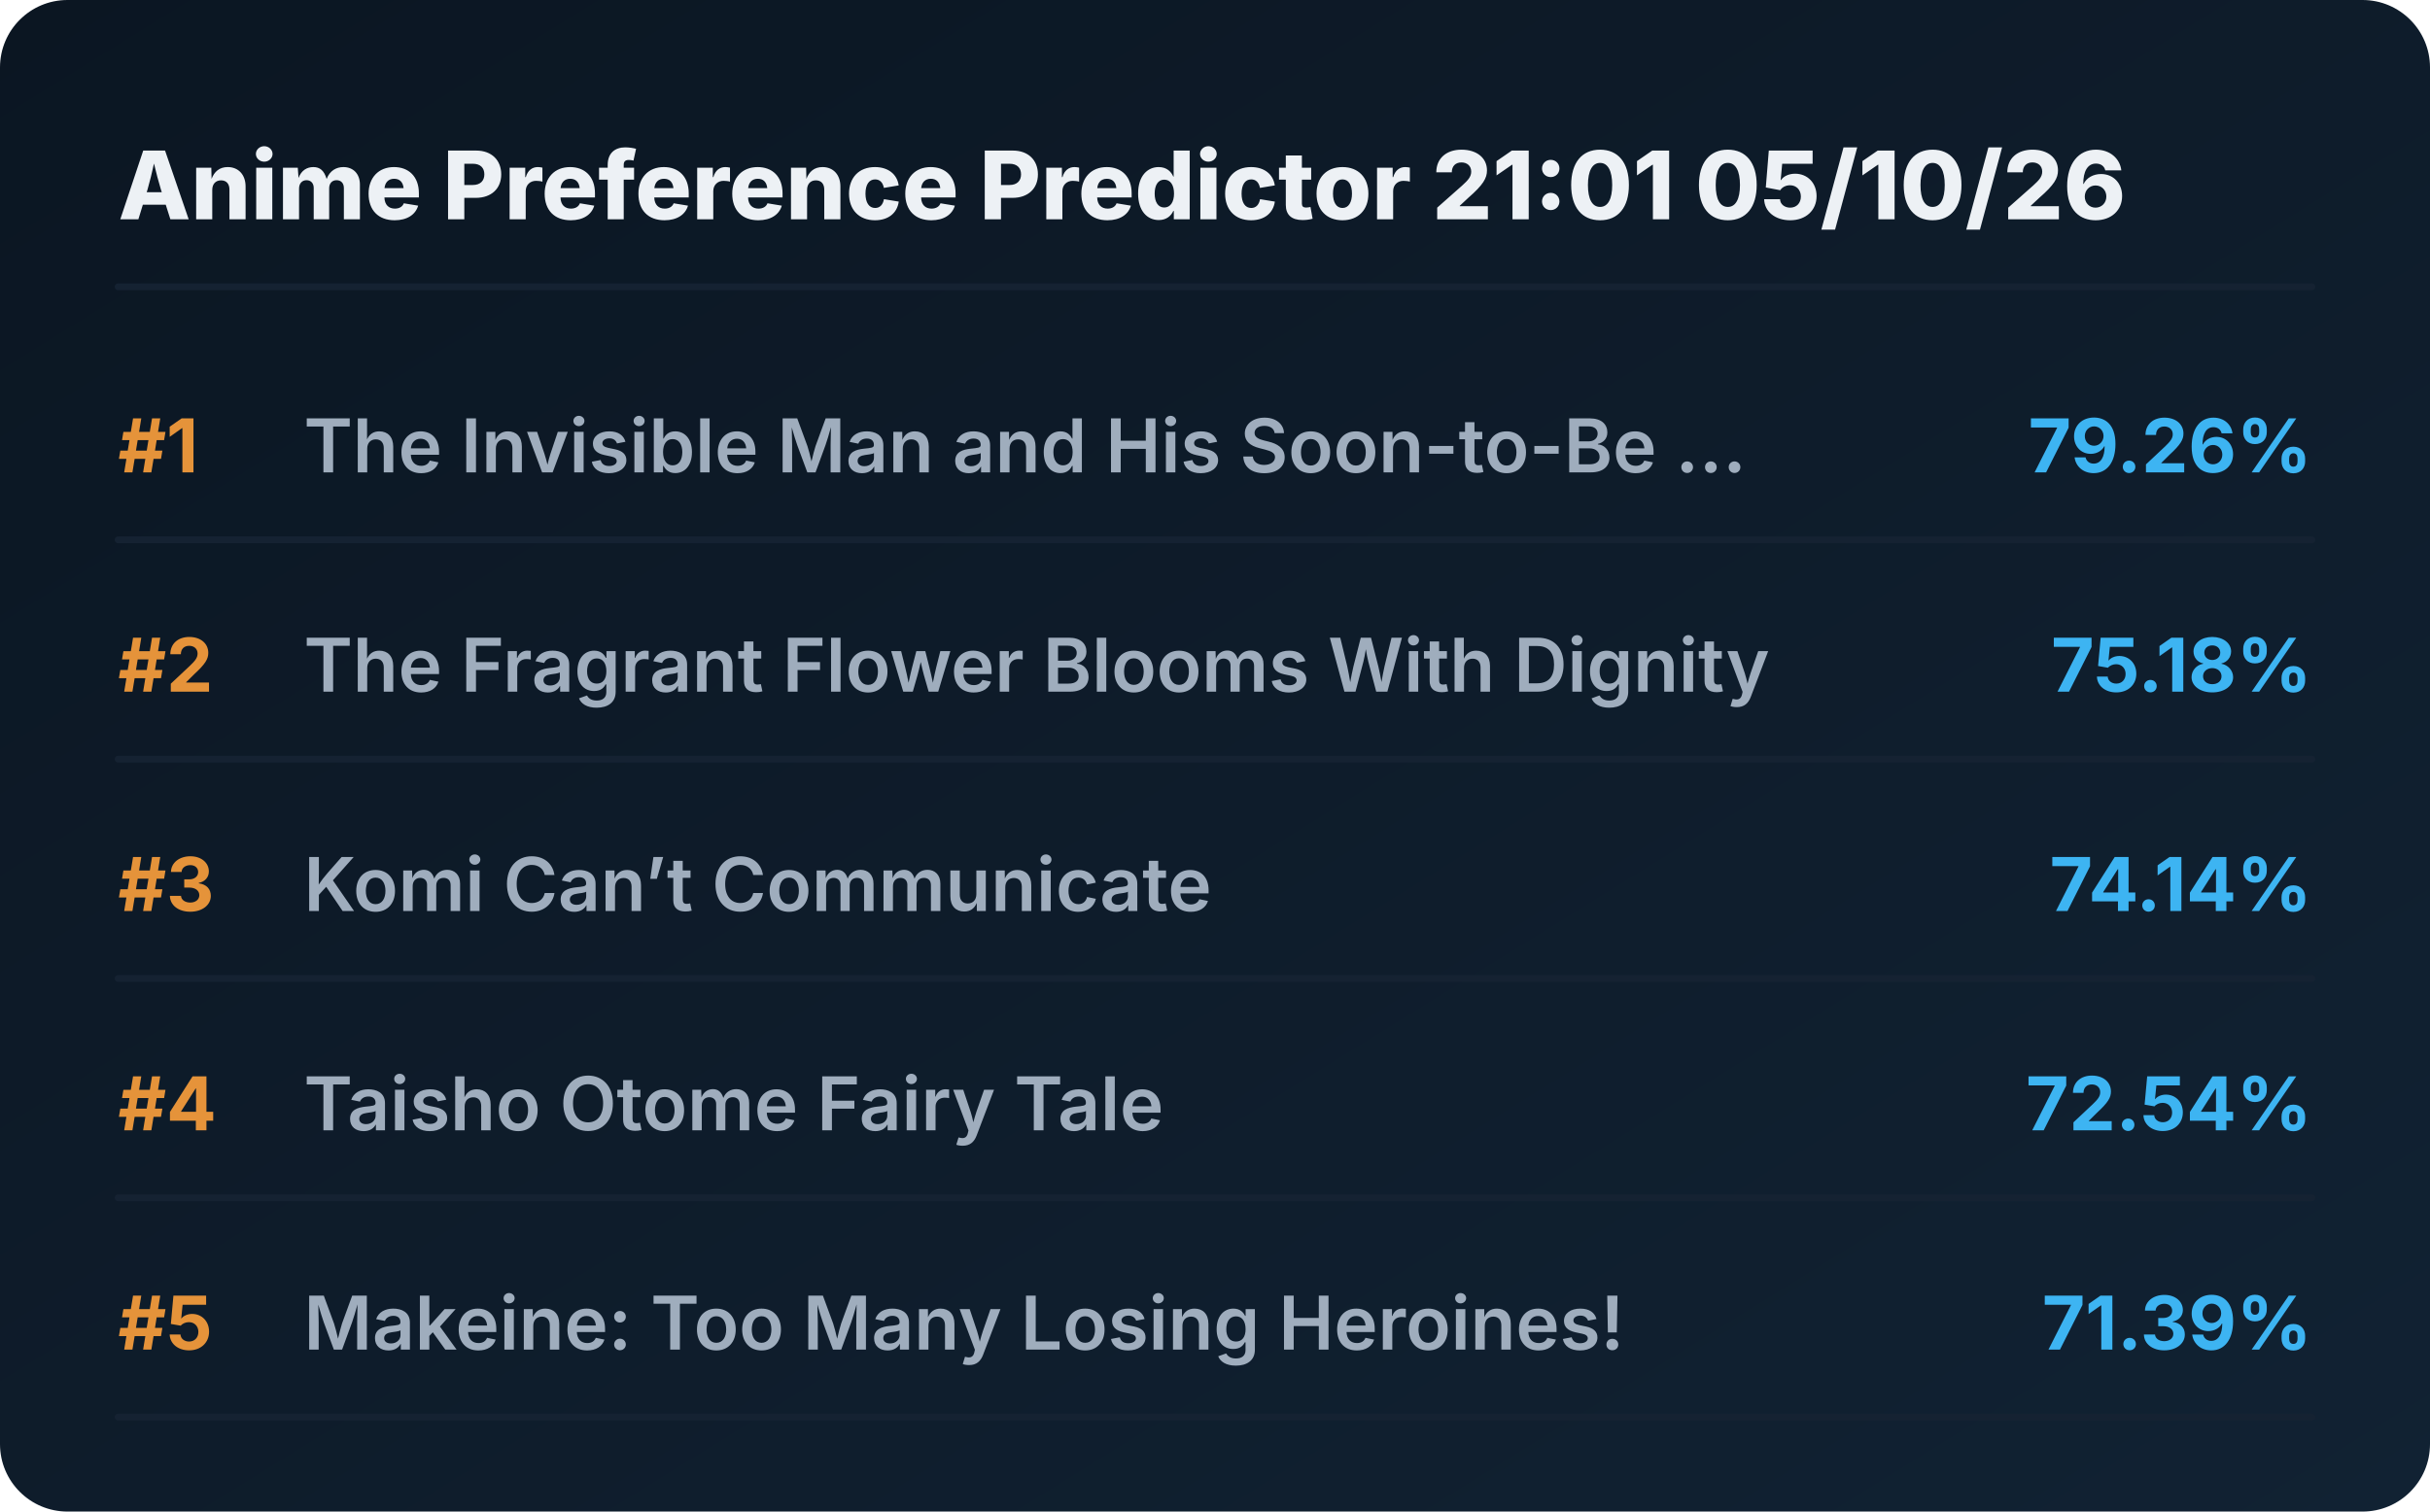
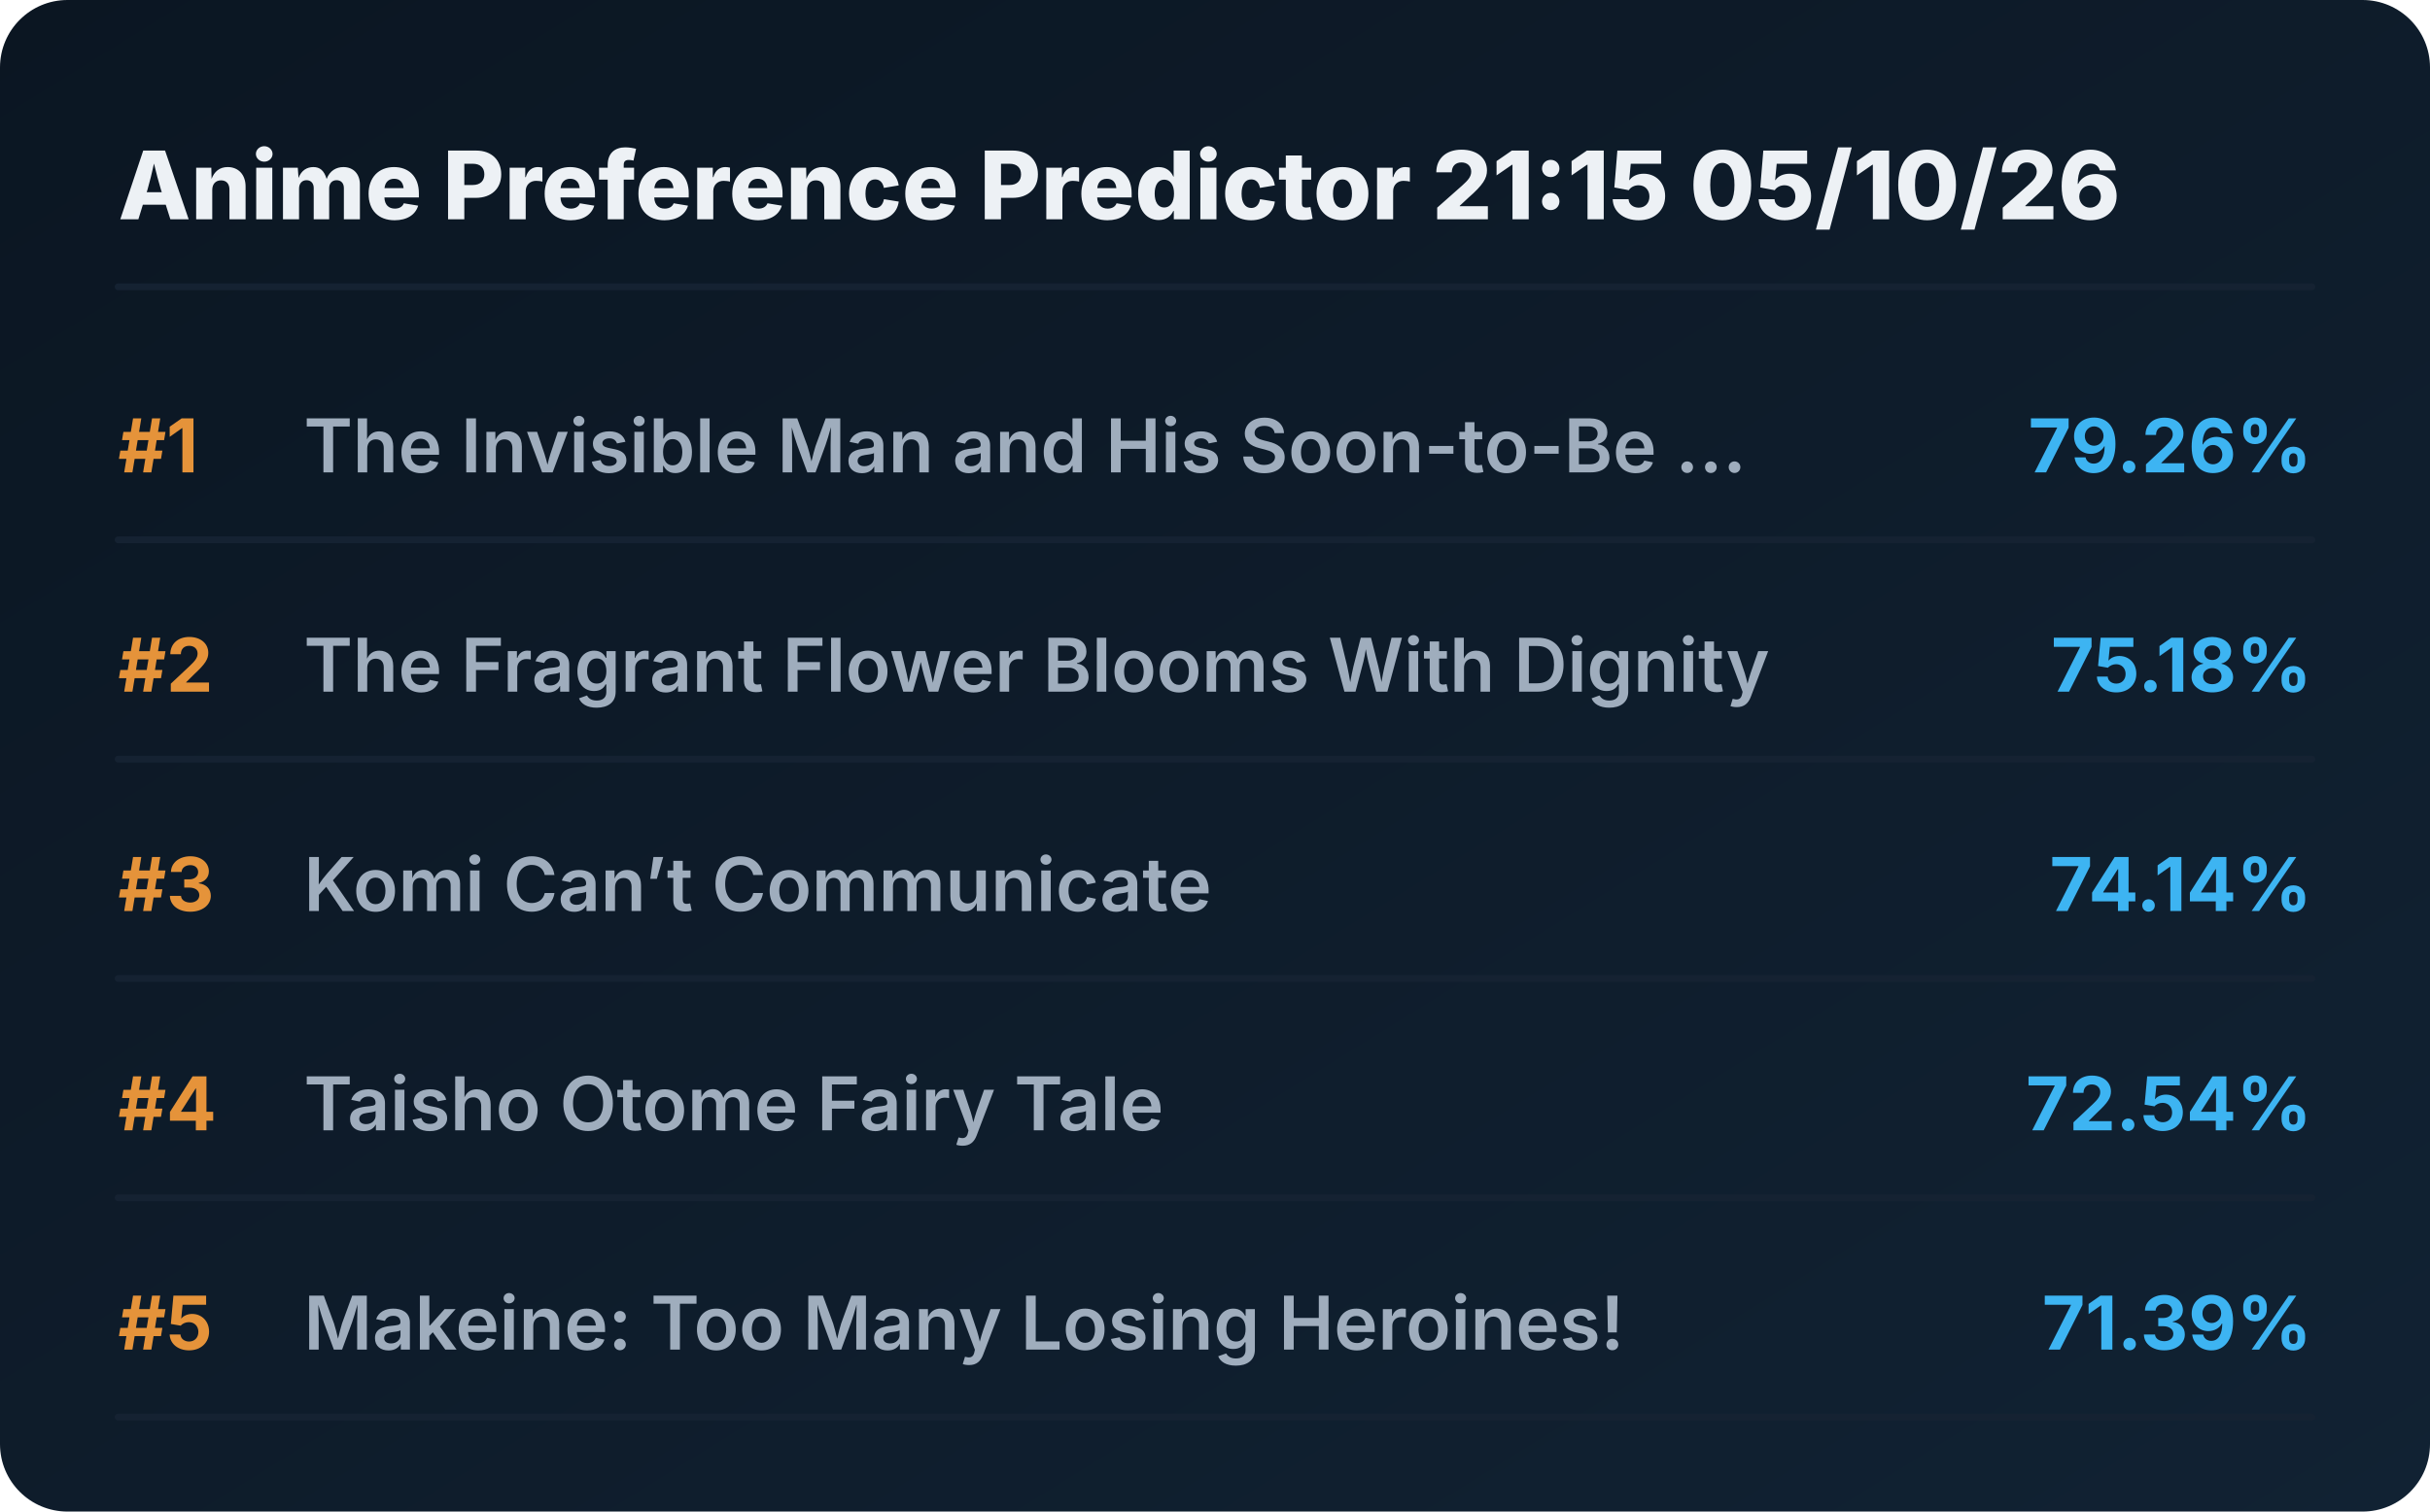
<svg xmlns="http://www.w3.org/2000/svg" viewBox="0 0 720 448" preserveAspectRatio="xMidYMid meet" style="width: 100%; height: auto; max-width: 720px;">
  <defs>
    <linearGradient id="boxGrad" x1="0%" y1="0%" x2="100%" y2="100%">
      <stop offset="0%" stop-color="#0b1622" />
      <stop offset="100%" stop-color="#112233" />
    </linearGradient>
    <clipPath id="titleClip">
      <rect x="90" y="0" width="510" height="100%" />
    </clipPath>
  </defs>
  <style>
    .bg { fill: url(#boxGrad); rx: 20px; }
    .header { font-family: 'Overpass', 'Inter', system-ui, sans-serif; font-weight: 800; font-size: 28px; fill: #edf1f5; }
    .rank { font-family: 'Overpass', 'Inter', system-ui, sans-serif; font-weight: 700; font-size: 22px; fill: #e5933a; }
    .title { font-family: 'Overpass', 'Inter', system-ui, sans-serif; font-weight: 600; font-size: 22px; fill: #9fadbd; }
    .score { font-family: 'Overpass', 'Inter', system-ui, sans-serif; font-weight: 700; font-size: 22px; fill: #3db4f2; }
    .line { stroke: #152232; stroke-width: 2; stroke-linecap: round; }
  </style>
  <rect class="bg" width="720" height="448" />
-   <text x="35" y="65" class="header">Anime Preference Predictor 21:01 05/10/26</text>
+   <text x="35" y="65" class="header">Anime Preference Predictor 21:15 05/10/26</text>
  <line x1="35" y1="85" x2="685" y2="85" class="line" />
  <g transform="translate(0, 0)">
    <text x="35" y="140" class="rank">#1</text>
    <text x="90" y="140" class="title">The Invisible Man and His Soon-to-Be ...</text>
    <text x="685" y="140" class="score" text-anchor="end">79.26%</text>
    <line x1="35" y1="160" x2="685" y2="160" class="line" />
  </g>
  <g transform="translate(0, 65)">
    <text x="35" y="140" class="rank">#2</text>
    <text x="90" y="140" class="title">The Fragrant Flower Blooms With Dignity</text>
    <text x="685" y="140" class="score" text-anchor="end">75.18%</text>
    <line x1="35" y1="160" x2="685" y2="160" class="line" />
  </g>
  <g transform="translate(0, 130)">
    <text x="35" y="140" class="rank">#3</text>
    <text x="90" y="140" class="title">Komi Can’t Communicate</text>
    <text x="685" y="140" class="score" text-anchor="end">74.14%</text>
    <line x1="35" y1="160" x2="685" y2="160" class="line" />
  </g>
  <g transform="translate(0, 195)">
    <text x="35" y="140" class="rank">#4</text>
    <text x="90" y="140" class="title">Taisho Otome Fairy Tale</text>
    <text x="685" y="140" class="score" text-anchor="end">72.54%</text>
    <line x1="35" y1="160" x2="685" y2="160" class="line" />
  </g>
  <g transform="translate(0, 260)">
    <text x="35" y="140" class="rank">#5</text>
    <text x="90" y="140" class="title">Makeine: Too Many Losing Heroines!</text>
    <text x="685" y="140" class="score" text-anchor="end">71.39%</text>
    <line x1="35" y1="160" x2="685" y2="160" class="line" />
  </g>
</svg>
